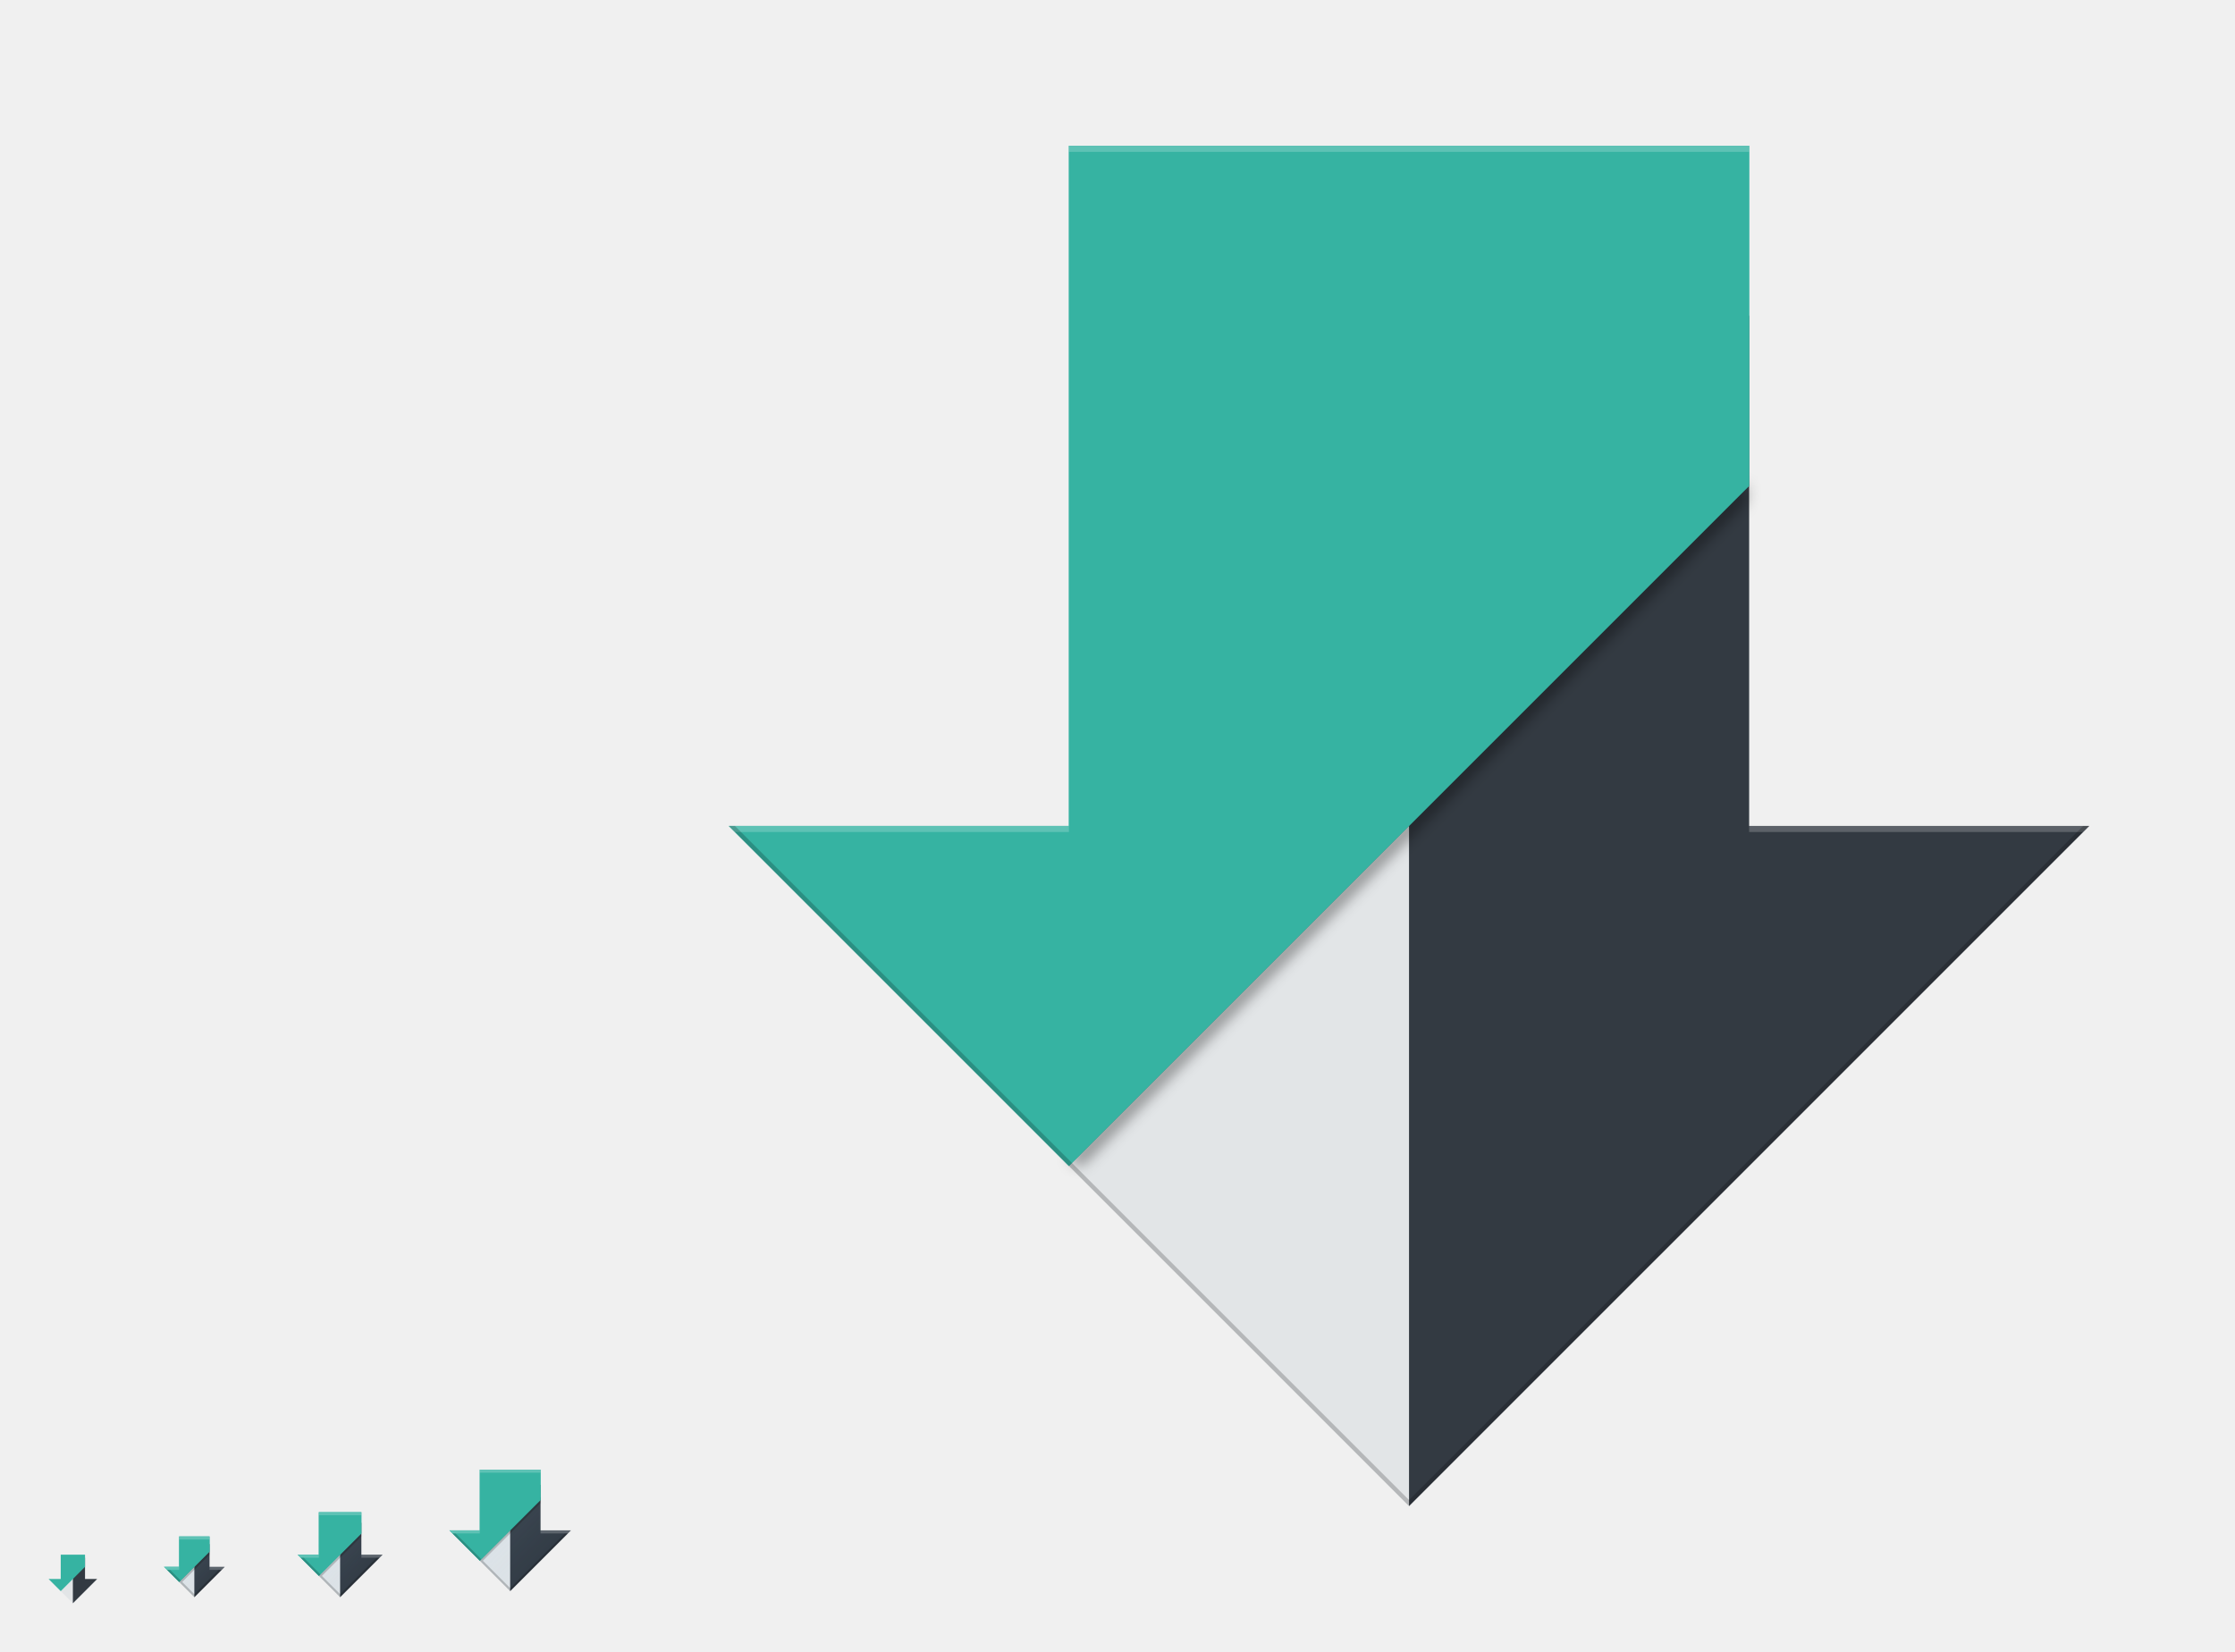
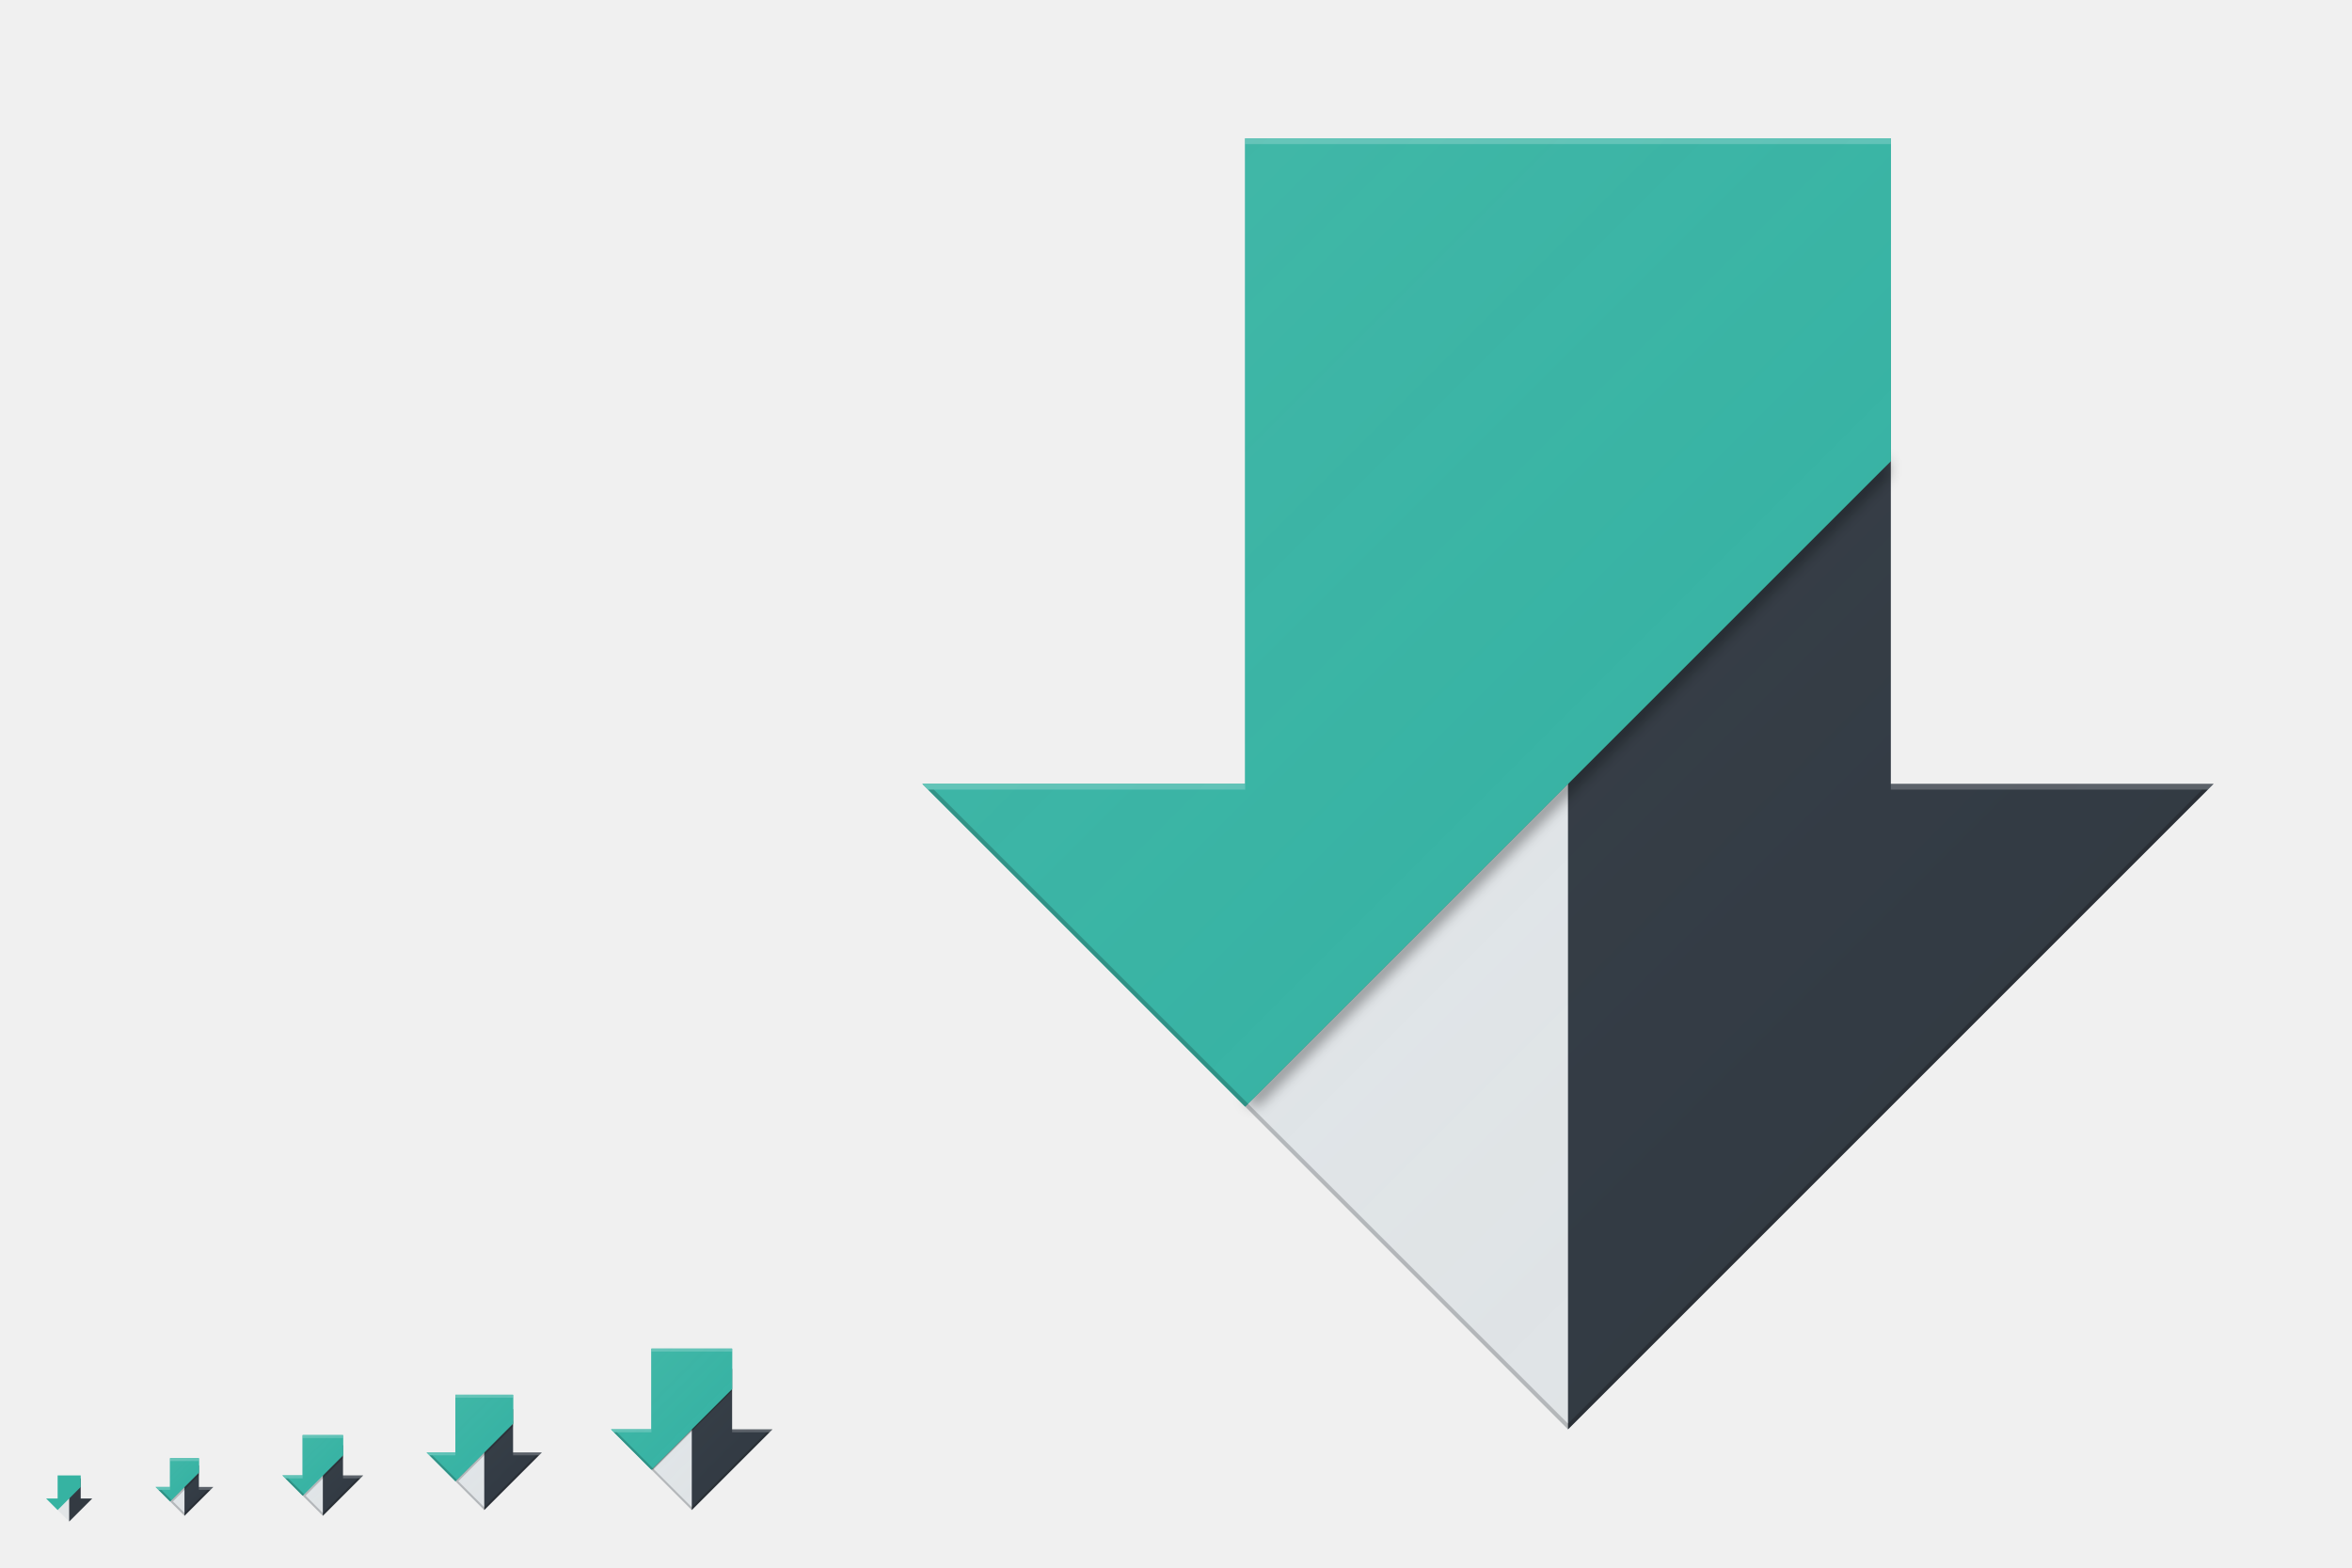
- <svg xmlns="http://www.w3.org/2000/svg" xmlns:xlink="http://www.w3.org/1999/xlink" width="736" height="544" viewBox="0 0 736 544" version="1.1" id="svg1087">
+ <svg xmlns="http://www.w3.org/2000/svg" xmlns:xlink="http://www.w3.org/1999/xlink" width="816" height="544" viewBox="0 0 816 544" version="1.1" id="svg1087">
  <defs id="defs1081">
+     <linearGradient id="linearGradient4591">
+       <stop id="stop4587" offset="0" style="stop-color:#ffffff;stop-opacity:0.055" />
+       <stop id="stop4589" offset="1" style="stop-color:#177ed5;stop-opacity:0;" />
+     </linearGradient>
+     <linearGradient id="linearGradient4585">
+       <stop id="stop4581" offset="0" style="stop-color:#ffffff;stop-opacity:0.055" />
+       <stop id="stop4583" offset="1" style="stop-color:#177ed5;stop-opacity:0;" />
+     </linearGradient>
+     <linearGradient id="linearGradient4579">
+       <stop id="stop4575" offset="0" style="stop-color:#ffffff;stop-opacity:0.055" />
+       <stop id="stop4577" offset="1" style="stop-color:#177ed5;stop-opacity:0;" />
+     </linearGradient>
+     <linearGradient id="linearGradient4573">
+       <stop id="stop4569" offset="0" style="stop-color:#ffffff;stop-opacity:0.055" />
+       <stop id="stop4571" offset="1" style="stop-color:#177ed5;stop-opacity:0;" />
+     </linearGradient>
    <linearGradient id="linearGradient4165">
-       <stop style="stop-color:#ffffff;stop-opacity:0.15" offset="0" id="stop4167" />
+       <stop style="stop-color:#ffffff;stop-opacity:0.055" offset="0" id="stop4167" />
      <stop style="stop-color:#177ed5;stop-opacity:0;" offset="1" id="stop4169" />
    </linearGradient>
-     <linearGradient xlink:href="#linearGradient4165" id="linearGradient4435" gradientUnits="userSpaceOnUse" gradientTransform="matrix(0.6521704,0,0,0.6521733,96.3479,-158.6702)" x1="7" y1="1011.362" x2="41" y2="1045.362" />
-     <linearGradient xlink:href="#linearGradient4165" id="linearGradient4549" gradientUnits="userSpaceOnUse" gradientTransform="matrix(0.931672,0,0,0.9316761,145.6398,-454.1003)" x1="7" y1="1011.362" x2="41" y2="1045.362" />
+     <linearGradient xlink:href="#linearGradient4591" id="linearGradient4435" gradientUnits="userSpaceOnUse" gradientTransform="matrix(0.6521704,0,0,0.6521733,96.3479,-158.6702)" x1="7" y1="1011.362" x2="41" y2="1045.362" />
+     <linearGradient xlink:href="#linearGradient4585" id="linearGradient4549" gradientUnits="userSpaceOnUse" gradientTransform="matrix(0.931672,0,0,0.9316761,145.6398,-454.1003)" x1="7" y1="1011.362" x2="41" y2="1045.362" />
    <linearGradient xlink:href="#linearGradient4165" id="linearGradient4601" gradientUnits="userSpaceOnUse" gradientTransform="matrix(0.465836,0,0,0.4658381,52.81993,36.94985)" x1="7" y1="1011.362" x2="41" y2="1045.362" />
    <filter style="color-interpolation-filters:sRGB" id="filter5298" x="-0.025" width="1.049" y="-0.023" height="1.047">
      <feGaussianBlur stdDeviation="0.143" id="feGaussianBlur5300" />
    </filter>
    <filter style="color-interpolation-filters:sRGB" id="filter5334" x="-0.024" width="1.048" y="-0.024" height="1.048">
      <feGaussianBlur stdDeviation="0.139" id="feGaussianBlur5336" />
    </filter>
+     <linearGradient xlink:href="#linearGradient4579" id="linearGradient4553" gradientUnits="userSpaceOnUse" gradientTransform="matrix(1.304341,0,0,1.304347,208.6958,-845.3404)" x1="7" y1="1011.362" x2="41" y2="1045.362" />
+     <linearGradient xlink:href="#linearGradient4573" id="linearGradient4567" gradientUnits="userSpaceOnUse" gradientTransform="matrix(10.43473,0,0,10.43477,293.5663,-10458.723)" x1="7" y1="1011.362" x2="41" y2="1045.362" />
  </defs>
  <g id="layer1" transform="translate(0,-153.0667)" style="display:none">
-     <rect style="display:inline;overflow:visible;visibility:visible;fill:#fefefe;fill-opacity:1;fill-rule:nonzero;stroke:none;stroke-width:2;marker:none;enable-background:accumulate" id="rect3951" width="512" height="512" x="-720" y="169.067" transform="scale(-1,1)" />
+     <rect style="display:inline;overflow:visible;visibility:visible;fill:#fefefe;fill-opacity:1;fill-rule:nonzero;stroke:none;stroke-width:2;marker:none;enable-background:accumulate" id="rect3951" width="512" height="512" x="-800" y="169.067" transform="scale(-1,1)" />
    <text y="733.323" xml:space="preserve" x="15.007" style="font-style:normal;font-variant:normal;font-weight:normal;font-stretch:normal;line-height:0%;font-family:'DejaVu Sans';-inkscape-font-specification:'DejaVu Sans';display:inline;fill:#000000;fill-opacity:1;stroke:none;enable-background:new" id="context">
      <tspan style="font-style:normal;font-variant:normal;font-weight:normal;font-stretch:normal;font-size:18px;line-height:1.25;font-family:'DejaVu Sans';-inkscape-font-specification:'DejaVu Sans'" y="733.323" x="15.007" id="tspan3933">apps</tspan>
    </text>
    <text y="733.323" xml:space="preserve" x="142.488" style="font-style:normal;font-variant:normal;font-weight:bold;font-stretch:normal;line-height:0%;font-family:'DejaVu Sans';-inkscape-font-specification:'DejaVu Sans Bold';text-align:start;writing-mode:lr-tb;text-anchor:start;display:inline;fill:#000000;fill-opacity:1;stroke:none;enable-background:new" id="icon-name">
-       <tspan style="font-style:normal;font-variant:normal;font-weight:bold;font-stretch:normal;font-size:18px;line-height:1.25;font-family:'DejaVu Sans';-inkscape-font-specification:'DejaVu Sans Bold'" y="733.323" x="142.488" id="tspan3937">example</tspan>
+       <tspan style="font-style:normal;font-variant:normal;font-weight:bold;font-stretch:normal;font-size:18px;line-height:1.25;font-family:'DejaVu Sans';-inkscape-font-specification:'DejaVu Sans Bold'" y="733.323" x="142.488" id="tspan3937">system-software-install</tspan>
    </text>
    <rect style="display:inline;overflow:visible;visibility:visible;fill:#fefefe;fill-opacity:1;fill-rule:nonzero;stroke:none;stroke-width:2;marker:none;enable-background:accumulate" id="rect16x16" width="16" height="16" x="-32" y="665.067" transform="scale(-1,1)" />
    <rect style="display:inline;overflow:visible;visibility:visible;fill:#fefefe;fill-opacity:1;fill-rule:nonzero;stroke:none;stroke-width:2;marker:none;enable-background:accumulate" id="rect24x24" width="24" height="24" x="-76" y="657.067" transform="scale(-1,1)" />
    <rect style="display:inline;overflow:visible;visibility:visible;fill:#fefefe;fill-opacity:1;fill-rule:nonzero;stroke:none;stroke-width:2;marker:none;enable-background:accumulate" id="rect32x32" width="32" height="32" x="-128" y="649.067" transform="scale(-1,1)" />
    <rect y="633.067" x="-192" height="48" width="48" id="rect48x48" style="display:inline;overflow:visible;visibility:visible;fill:#fefefe;fill-opacity:1;fill-rule:nonzero;stroke:none;stroke-width:2;marker:none;enable-background:accumulate" transform="scale(-1,1)" />
+     <rect style="opacity:1;fill:#fefefe;fill-opacity:1;stroke:none;stroke-width:1.076;stroke-opacity:1" id="rect4536" width="64" height="64" x="208" y="617.067" />
  </g>
  <g id="layer2" style="display:inline">
-     <path style="fill:#e2e5e7;stroke:none;stroke-width:1px;stroke-linecap:butt;stroke-linejoin:miter;stroke-opacity:1;fill-opacity:1" d="m 24,528 8,-8 h -4 v -8 h -8 v 8 h -4 z" id="path4524" />
-     <path style="fill:#333a42;stroke:none;stroke-width:1px;stroke-linecap:butt;stroke-linejoin:miter;stroke-opacity:1;fill-opacity:1" d="M 24 513 L 24 528 L 32 520 L 28 520 L 28 513 L 24 513 z " id="path4529" />
-     <path style="fill:#36b3a2;fill-opacity:1;stroke:none;stroke-width:1px;stroke-linecap:butt;stroke-linejoin:miter;stroke-opacity:1" d="M 20 512 L 20 515 L 20 516 L 20 520 L 16 520 L 20 524 L 24 520 L 28 516 L 28 512 L 24 512 L 20 512 z " id="path4534" />
-     <path id="path4559" d="m 112,526 14,-14 h -7 v -14 h -14 v 14 h -7 z" style="fill:#e2e5e7;fill-opacity:1;stroke:none;stroke-width:1.75px;stroke-linecap:butt;stroke-linejoin:miter;stroke-opacity:1" />
+     <path style="fill:#e2e5e7;fill-opacity:1;stroke:none;stroke-width:1px;stroke-linecap:butt;stroke-linejoin:miter;stroke-opacity:1" d="m 24,528 8,-8 h -4 v -8 h -8 v 8 h -4 z" id="path4524" />
+     <path style="fill:#333a42;fill-opacity:1;stroke:none;stroke-width:1px;stroke-linecap:butt;stroke-linejoin:miter;stroke-opacity:1" d="m 24,513 v 15 l 8,-8 h -4 v -7 z" id="path4529" />
+     <path style="fill:#36b3a2;fill-opacity:1;stroke:none;stroke-width:1px;stroke-linecap:butt;stroke-linejoin:miter;stroke-opacity:1" d="m 20,512 v 3 1 4 h -4 l 4,4 4,-4 4,-4 v -4 h -4 z" id="path4534" />
+     <path style="fill:#e2e5e7;fill-opacity:1;stroke:none;stroke-width:1.75px;stroke-linecap:butt;stroke-linejoin:miter;stroke-opacity:1" d="M 105 498 L 105 512 L 98 512 L 112 526 L 112 501.5 L 119 501.5 L 119 498 L 105 498 z " id="path4559" />
    <path style="fill:#333a42;fill-opacity:1;stroke:none;stroke-width:1.75px;stroke-linecap:butt;stroke-linejoin:miter;stroke-opacity:1" d="M 112,501.5 V 526 l 14,-14 h -7 v -10.5 z" id="path4561" />
    <path id="path4563" d="m 105,498 v 5.25 1.75 7 h -7 l 7,7 7,-7 7,-7 v -7 h -7 z" style="fill:#36b3a2;fill-opacity:1;stroke:none;stroke-width:1.75px;stroke-linecap:butt;stroke-linejoin:miter;stroke-opacity:1" />
-     <path style="display:inline;fill:url(#linearGradient4435);fill-opacity:1;stroke:none;stroke-width:2;stroke-linecap:round;stroke-linejoin:round;stroke-miterlimit:4;stroke-dasharray:none;stroke-opacity:1;enable-background:new" d="m 105,498 v 14 h -7 l 14,14 14,-14 h -7 v -14 h -12.336 z" id="path4433" />
    <path style="fill:#000000;fill-opacity:0.2;stroke:none;stroke-width:1px;stroke-linecap:butt;stroke-linejoin:miter;stroke-opacity:1" d="M 105.5,518.5 119,505 v 1 l -13,13" id="path4951" />
    <path style="fill:#36b3a2;fill-opacity:1;stroke:none;stroke-width:1.75px;stroke-linecap:butt;stroke-linejoin:miter;stroke-opacity:1" d="m 105,498 v 5.25 1.75 7 h -7 l 7,7 7,-7 7,-7 v -7 h -7 z" id="path4949" />
-     <path style="display:inline;fill:#ffffff;fill-opacity:0.2;stroke:none;stroke-width:2;stroke-linecap:round;stroke-linejoin:round;stroke-miterlimit:4;stroke-dasharray:none;stroke-opacity:1;enable-background:new" d="M 105 498 L 105 499 L 106.664 499 L 119 499 L 119 498 L 106.664 498 L 105 498 z M 98 512 L 99 513 L 105 513 L 105 512 L 98 512 z M 119 512 L 119 513 L 125 513 L 126 512 L 119 512 z " id="path4940" />
-     <path style="display:inline;fill:#040404;fill-opacity:0.2;stroke:none;stroke-width:2;stroke-linecap:round;stroke-linejoin:round;stroke-miterlimit:4;stroke-dasharray:none;stroke-opacity:1;enable-background:new" d="M 99 513 L 112 526 L 125 513 L 124 513 L 112 525 L 100 513 L 99 513 z " id="path4573" />
-     <path style="fill:#e2e5e7;fill-opacity:1;stroke:none;stroke-width:2.5px;stroke-linecap:butt;stroke-linejoin:miter;stroke-opacity:1" d="m 168,524 20,-20 h -10 v -20 h -20 v 20 h -10 z" id="path4532" />
+     <path style="display:inline;fill:#ffffff;fill-opacity:0.2;stroke:none;stroke-width:2;stroke-linecap:round;stroke-linejoin:round;stroke-miterlimit:4;stroke-dasharray:none;stroke-opacity:1;enable-background:new" d="m 105,498 v 1 H 106.664 119 v -1 h -12.336 z m -7,14 1,1 h 6 v -1 z m 21,0 v 1 h 6 l 1,-1 z" id="path4940" />
+     <path style="display:inline;fill:#040404;fill-opacity:0.2;stroke:none;stroke-width:2;stroke-linecap:round;stroke-linejoin:round;stroke-miterlimit:4;stroke-dasharray:none;stroke-opacity:1;enable-background:new" d="m 99,513 13,13 13,-13 h -1 l -12,12 -12,-12 z" id="path4573" />
+     <path style="display:inline;fill:url(#linearGradient4435);fill-opacity:1;stroke:none;stroke-width:2;stroke-linecap:round;stroke-linejoin:round;stroke-miterlimit:4;stroke-dasharray:none;stroke-opacity:1;enable-background:new" d="m 105,498 v 14 h -7 l 14,14 14,-14 h -7 v -14 h -12.336 z" id="path4433" />
+     <path style="fill:#e2e5e7;fill-opacity:1;stroke:none;stroke-width:2.5px;stroke-linecap:butt;stroke-linejoin:miter;stroke-opacity:1" d="M 158 484 L 158 504 L 148 504 L 168 524 L 168 489 L 178 489 L 178 484 L 158 484 z " id="path4532" />
    <path id="path4535" d="m 168,489 v 35 l 20,-20 h -10 v -15 z" style="fill:#333a42;fill-opacity:1;stroke:none;stroke-width:2.5px;stroke-linecap:butt;stroke-linejoin:miter;stroke-opacity:1" />
    <path style="fill:#36b3a2;fill-opacity:1;stroke:none;stroke-width:2.5px;stroke-linecap:butt;stroke-linejoin:miter;stroke-opacity:1" d="m 158,484 v 7.5 2.5 10 h -10 l 10,10 10,-10 10,-10 v -10 h -10 z" id="path4537" />
-     <path id="path4539" d="m 158,484 v 20 h -10 l 20,20 20,-20 h -10 v -20 h -17.623 z" style="display:inline;fill:url(#linearGradient4549);fill-opacity:1;stroke:none;stroke-width:2.857;stroke-linecap:round;stroke-linejoin:round;stroke-miterlimit:4;stroke-dasharray:none;stroke-opacity:1;enable-background:new" />
-     <path id="path4541" d="m 105,580.3 14,-14 0,1.4 -13.3,13.3" style="fill:#000000;fill-opacity:0.2;stroke:none;stroke-width:1px;stroke-linecap:butt;stroke-linejoin:miter;stroke-opacity:1;filter:url(#filter5298)" transform="matrix(1.428571,0,0,1.428571,8,-316)" />
+     <path id="path4541" d="m 105,580.3 14,-14 v 1.4 l -13.3,13.3" style="fill:#000000;fill-opacity:0.2;stroke:none;stroke-width:1px;stroke-linecap:butt;stroke-linejoin:miter;stroke-opacity:1;filter:url(#filter5298)" transform="matrix(1.428571,0,0,1.428571,8,-316)" />
    <path id="path4543" d="m 158,484 v 7.5 2.5 10 h -10 l 10,10 10,-10 10,-10 v -10 h -10 z" style="fill:#36b3a2;fill-opacity:1;stroke:none;stroke-width:2.5px;stroke-linecap:butt;stroke-linejoin:miter;stroke-opacity:1" />
    <path style="display:inline;fill:#ffffff;fill-opacity:0.2;stroke:none;stroke-width:2.857;stroke-linecap:round;stroke-linejoin:round;stroke-miterlimit:4;stroke-dasharray:none;stroke-opacity:1;enable-background:new" d="m 158,484 v 1 H 160.377 178 v -1 h -17.623 z m -10,20 1,1 h 9 v -1 z m 30,0 v 1 h 9 l 1,-1 z" id="path4545" />
    <path style="display:inline;fill:#040404;fill-opacity:0.2;stroke:none;stroke-width:2.857;stroke-linecap:round;stroke-linejoin:round;stroke-miterlimit:4;stroke-dasharray:none;stroke-opacity:1;enable-background:new" d="m 149,505 19,19 19,-19 h -1 l -18,18 -18,-18 z" id="path4547" />
+     <path id="path4539" d="m 158,484 v 20 h -10 l 20,20 20,-20 h -10 v -20 h -17.623 z" style="display:inline;fill:url(#linearGradient4549);fill-opacity:1;stroke:none;stroke-width:2.857;stroke-linecap:round;stroke-linejoin:round;stroke-miterlimit:4;stroke-dasharray:none;stroke-opacity:1;enable-background:new" />
    <path style="fill:#e2e5e7;fill-opacity:1;stroke:none;stroke-width:1.25px;stroke-linecap:butt;stroke-linejoin:miter;stroke-opacity:1" d="M 64,526 74,516 H 69 V 506 H 59 v 10 h -5 z" id="path4585" />
    <path id="path4587" d="M 64,508.5 V 526 l 10,-10 h -5 v -7.5 z" style="fill:#333a42;fill-opacity:1;stroke:none;stroke-width:1.25px;stroke-linecap:butt;stroke-linejoin:miter;stroke-opacity:1" />
    <path style="fill:#36b3a2;fill-opacity:1;stroke:none;stroke-width:1.25px;stroke-linecap:butt;stroke-linejoin:miter;stroke-opacity:1" d="m 59,506 v 3.75 1.25 5 h -5 l 5,5 5,-5 5,-5 v -5 h -5 z" id="path4589" />
+     <path id="path4595" d="m 59,506 v 3.75 1.25 5 h -5 l 5,5 5,-5 5,-5 v -5 h -5 z" style="fill:#36b3a2;fill-opacity:1;stroke:none;stroke-width:1.25px;stroke-linecap:butt;stroke-linejoin:miter;stroke-opacity:1" />
+     <path style="display:inline;fill:#ffffff;fill-opacity:0.2;stroke:none;stroke-width:1.429;stroke-linecap:round;stroke-linejoin:round;stroke-miterlimit:4;stroke-dasharray:none;stroke-opacity:1;enable-background:new" d="m 59,506 v 0.285 0.43 V 507 H 60.189 69 v -1 h -8.811 z m -5,10 0.285,0.285 L 55,517 h 4 V 516.715 516.285 516 Z m 15,0 v 0.285 0.43 V 517 h 4 L 73.715,516.285 74,516 Z" id="path4597" />
+     <path style="display:inline;fill:#040404;fill-opacity:0.2;stroke:none;stroke-width:1.429;stroke-linecap:round;stroke-linejoin:round;stroke-miterlimit:4;stroke-dasharray:none;stroke-opacity:1;enable-background:new" d="M 69,511 59.5,520.5 56,517 h -1 l 4,4 0.5,0.5 4.5,4.5 9,-9 h -1 l -8,8 -4,-4 9,-9 z" id="path4599" />
    <path id="path4591" d="m 59,506 v 10 h -5 l 10,10 10,-10 h -5 v -10 h -8.811 z" style="display:inline;fill:url(#linearGradient4601);fill-opacity:1;stroke:none;stroke-width:1.429;stroke-linecap:round;stroke-linejoin:round;stroke-miterlimit:4;stroke-dasharray:none;stroke-opacity:1;enable-background:new" />
-     <path id="path4595" d="m 59,506 v 3.75 1.25 5 h -5 l 5,5 5,-5 5,-5 v -5 h -5 z" style="fill:#36b3a2;fill-opacity:1;stroke:none;stroke-width:1.25px;stroke-linecap:butt;stroke-linejoin:miter;stroke-opacity:1" />
-     <path style="display:inline;fill:#ffffff;fill-opacity:0.2;stroke:none;stroke-width:1.429;stroke-linecap:round;stroke-linejoin:round;stroke-miterlimit:4;stroke-dasharray:none;stroke-opacity:1;enable-background:new" d="M 59 506 L 59 506.285 L 59 506.715 L 59 507 L 60.189 507 L 69 507 L 69 506 L 60.189 506 L 59 506 z M 54 516 L 54.285 516.285 L 55 517 L 59 517 L 59 516.715 L 59 516.285 L 59 516 L 54 516 z M 69 516 L 69 516.285 L 69 516.715 L 69 517 L 73 517 L 73.715 516.285 L 74 516 L 69 516 z " id="path4597" />
-     <path style="display:inline;fill:#040404;fill-opacity:0.2;stroke:none;stroke-width:1.429;stroke-linecap:round;stroke-linejoin:round;stroke-miterlimit:4;stroke-dasharray:none;stroke-opacity:1;enable-background:new" d="M 69 511 L 59.5 520.5 L 56 517 L 55 517 L 59 521 L 59.5 521.5 L 64 526 L 73 517 L 72 517 L 64 525 L 60 521 L 69 512 L 69 511 z " id="path4599" />
-     <path id="path4791" d="M 464,496 688,272 H 576 V 48 H 352 V 272 H 240 Z" style="fill:#e2e5e7;fill-opacity:1;stroke:none;stroke-width:28px;stroke-linecap:butt;stroke-linejoin:miter;stroke-opacity:1" />
-     <path style="fill:#333a42;fill-opacity:1;stroke:none;stroke-width:28px;stroke-linecap:butt;stroke-linejoin:miter;stroke-opacity:1" d="M 464,104 V 496 L 688,272 H 576 V 104 Z" id="path4793" />
-     <path id="path4795" d="m 352,48 v 84 28 112 H 240 L 352,384 464,272 576,160 V 48 H 464 Z" style="fill:#36b3a2;fill-opacity:1;stroke:none;stroke-width:28px;stroke-linecap:butt;stroke-linejoin:miter;stroke-opacity:1" />
-     <path transform="matrix(16,0,0,16,-1328,-8912)" style="fill:#000000;fill-opacity:0.4;stroke:none;stroke-width:1px;stroke-linecap:butt;stroke-linejoin:miter;stroke-opacity:1;filter:url(#filter5334)" d="m 105,580.875 13.938,-13.938 c -6.1e-4,-0.002 0,0.375 0,0.375 L 105.25,581" id="path4799" />
-     <path style="fill:#36b3a2;fill-opacity:1;stroke:none;stroke-width:28px;stroke-linecap:butt;stroke-linejoin:miter;stroke-opacity:1" d="m 352,48 v 84 28 112 H 240 L 352,384 464,272 576,160 V 48 H 464 Z" id="path4801" />
-     <path style="display:inline;fill:#ffffff;fill-opacity:0.2;stroke:none;stroke-width:32;stroke-linecap:round;stroke-linejoin:round;stroke-miterlimit:4;stroke-dasharray:none;stroke-opacity:1;enable-background:new" d="M 352 48 L 352 50 L 378.621 50 L 576 50 L 576 48 L 378.621 48 L 352 48 z M 240 272 L 242 274 L 352 274 L 352 272 L 240 272 z M 576 272 L 576 274 L 686 274 L 688 272 L 576 272 z " id="path4803" />
-     <path style="fill:#000000;fill-opacity:0.2;stroke:none;stroke-width:28px;stroke-linecap:butt;stroke-linejoin:miter;stroke-opacity:1" d="M 240 272 L 464 496 L 688 272 L 686 272 L 464 494 L 242 272 L 240 272 z " id="path4817" />
+     <path id="path4791" d="M 544,496 768,272 H 656 V 48 H 432 V 272 H 320 Z" style="fill:#e2e5e7;fill-opacity:1;stroke:none;stroke-width:28px;stroke-linecap:butt;stroke-linejoin:miter;stroke-opacity:1" />
+     <path style="fill:#333a42;fill-opacity:1;stroke:none;stroke-width:28px;stroke-linecap:butt;stroke-linejoin:miter;stroke-opacity:1" d="M 544,104 V 496 L 768,272 H 656 V 104 Z" id="path4793" />
+     <path id="path4795" d="m 432,48 v 84 28 112 H 320 L 432,384 544,272 656,160 V 48 H 544 Z" style="fill:#36b3a2;fill-opacity:1;stroke:none;stroke-width:28px;stroke-linecap:butt;stroke-linejoin:miter;stroke-opacity:1" />
+     <path transform="matrix(16,0,0,16,-1248,-8912)" style="fill:#000000;fill-opacity:0.4;stroke:none;stroke-width:1px;stroke-linecap:butt;stroke-linejoin:miter;stroke-opacity:1;filter:url(#filter5334)" d="m 105,580.875 13.938,-13.938 c -6.1e-4,-0.002 0,0.375 0,0.375 L 105.25,581" id="path4799" />
+     <path style="fill:#36b3a2;fill-opacity:1;stroke:none;stroke-width:28px;stroke-linecap:butt;stroke-linejoin:miter;stroke-opacity:1" d="m 432,48 v 84 28 112 H 320 L 432,384 544,272 656,160 V 48 H 544 Z" id="path4801" />
+     <path style="display:inline;fill:#ffffff;fill-opacity:0.2;stroke:none;stroke-width:32;stroke-linecap:round;stroke-linejoin:round;stroke-miterlimit:4;stroke-dasharray:none;stroke-opacity:1;enable-background:new" d="m 432,48 v 2 H 458.621 656 V 48 H 458.621 Z m -112,224 2,2 h 110 v -2 z m 336,0 v 2 h 110 l 2,-2 z" id="path4803" />
+     <path style="fill:#000000;fill-opacity:0.2;stroke:none;stroke-width:28px;stroke-linecap:butt;stroke-linejoin:miter;stroke-opacity:1" d="M 322 274 L 544 496 L 766 274 L 764 274 L 544 494 L 324 274 L 322 274 z " id="path4817" />
+     <path style="fill:#e2e5e7;fill-opacity:1;stroke:none;stroke-width:3.5px;stroke-linecap:butt;stroke-linejoin:miter;stroke-opacity:1" d="M 226 468 L 226 496 L 212 496 L 240 524 L 240 475 L 254 475 L 254 468 L 226 468 z " id="path4538" />
+     <path id="path4540" d="m 240,475 v 49 l 28,-28 h -14 v -21 z" style="fill:#333a42;fill-opacity:1;stroke:none;stroke-width:3.5px;stroke-linecap:butt;stroke-linejoin:miter;stroke-opacity:1" />
+     <path style="fill:#36b3a2;fill-opacity:1;stroke:none;stroke-width:3.5px;stroke-linecap:butt;stroke-linejoin:miter;stroke-opacity:1" d="m 226,468 v 10.5 3.5 14 h -14 l 14,14 14,-14 14,-14 v -14 h -14 z" id="path4542" />
+     <path id="path4544" d="m 105,580.875 13.938,-13.938 c -6.1e-4,-0.002 0,0.375 0,0.375 L 105.25,581" style="fill:#000000;fill-opacity:0.4;stroke:none;stroke-width:1px;stroke-linecap:butt;stroke-linejoin:miter;stroke-opacity:1;filter:url(#filter5334)" transform="matrix(2,0,0,2,16,-652)" />
+     <path id="path4546" d="m 226,468 v 10.5 3.5 14 h -14 l 14,14 14,-14 14,-14 v -14 h -14 z" style="fill:#36b3a2;fill-opacity:1;stroke:none;stroke-width:3.5px;stroke-linecap:butt;stroke-linejoin:miter;stroke-opacity:1" />
+     <path style="fill:#ffffff;fill-opacity:0.2;stroke:none;stroke-width:3.5px;stroke-linecap:butt;stroke-linejoin:miter;stroke-opacity:1" d="m 226,468 v 1 h 28 v -1 z m -14,28 1,1 h 13 v -1 z m 42,0 v 1 h 13 l 1,-1 z" id="path4555" />
+     <path style="fill:#000000;fill-opacity:0.2;stroke:none;stroke-width:3.5px;stroke-linecap:butt;stroke-linejoin:miter;stroke-opacity:1" d="M 213 497 L 240 524 L 267 497 L 266 497 L 240 523 L 214 497 L 213 497 z " id="path4560" />
+     <path style="display:inline;fill:url(#linearGradient4553);fill-opacity:1;stroke:none;stroke-width:4;stroke-linecap:round;stroke-linejoin:round;stroke-miterlimit:4;stroke-dasharray:none;stroke-opacity:1;enable-background:new" d="m 226,468 v 28 h -14 l 28,28 28,-28 h -14 v -28 h -24.672 z" id="path4551" />
+     <path id="path4565" d="M 432,48 V 272 H 320 L 544,496 768,272 H 656 V 48 H 458.625 Z" style="display:inline;fill:url(#linearGradient4567);fill-opacity:1;stroke:none;stroke-width:32;stroke-linecap:round;stroke-linejoin:round;stroke-miterlimit:4;stroke-dasharray:none;stroke-opacity:1;enable-background:new" />
  </g>
</svg>
